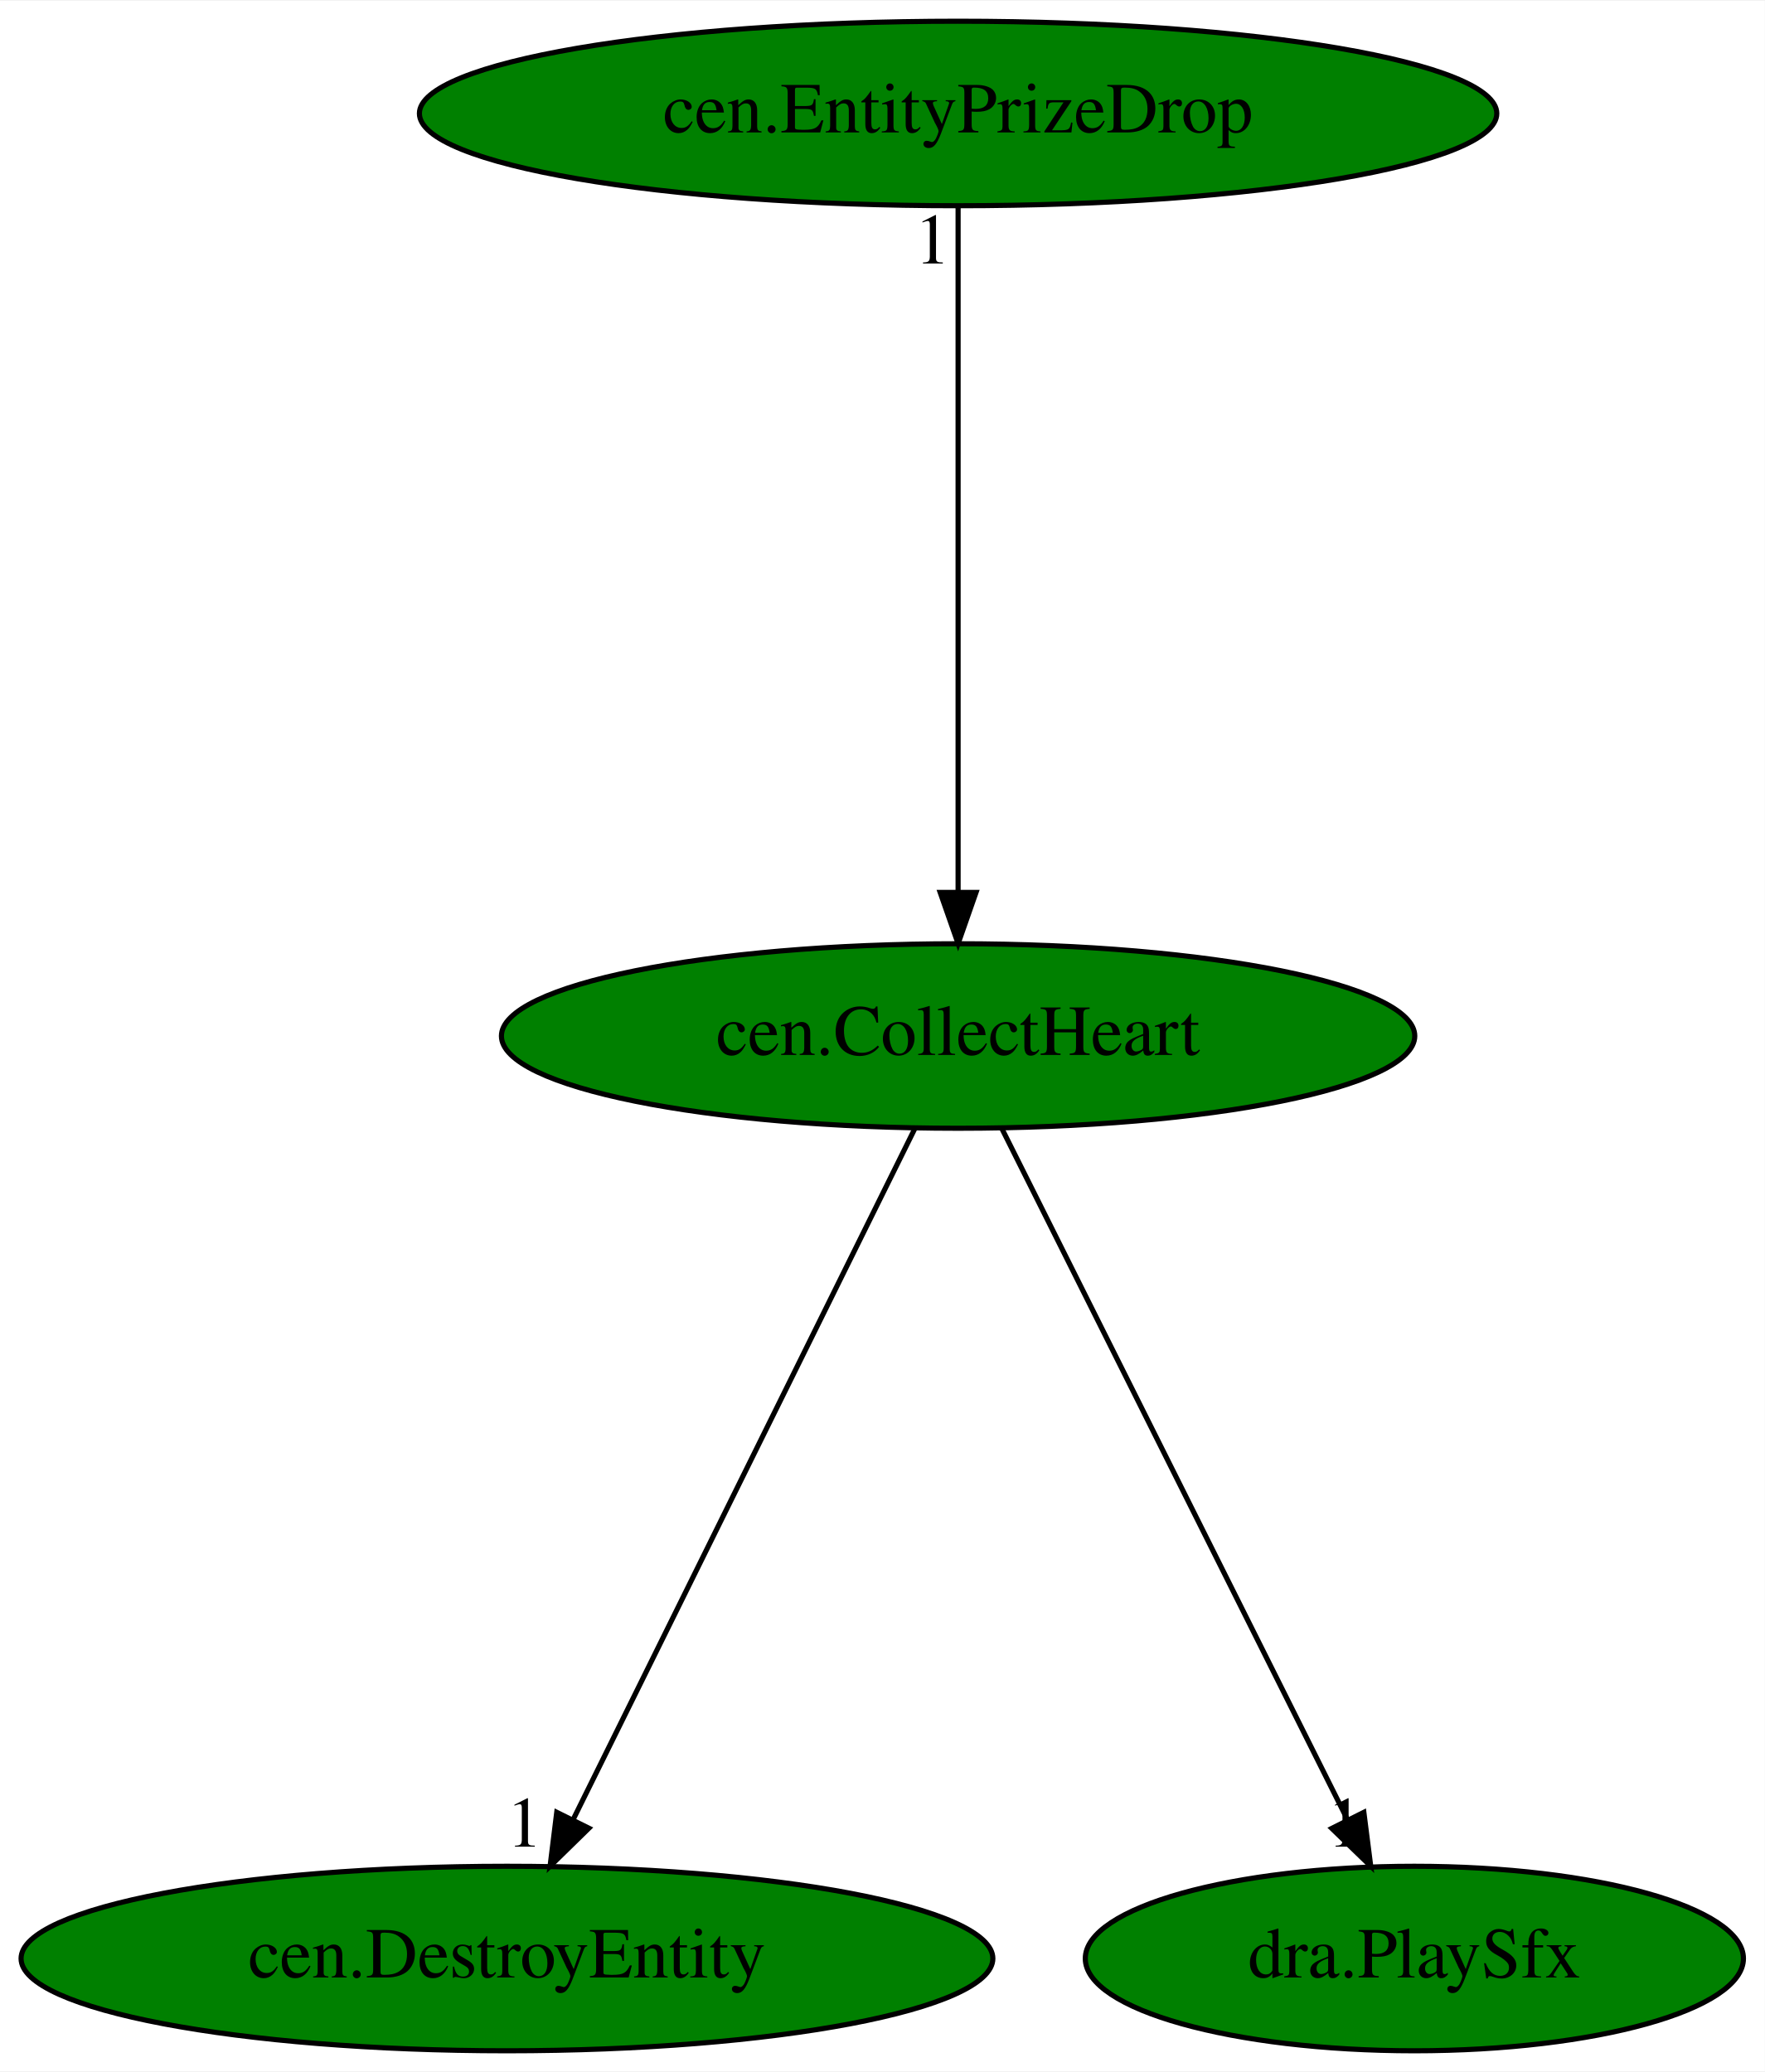
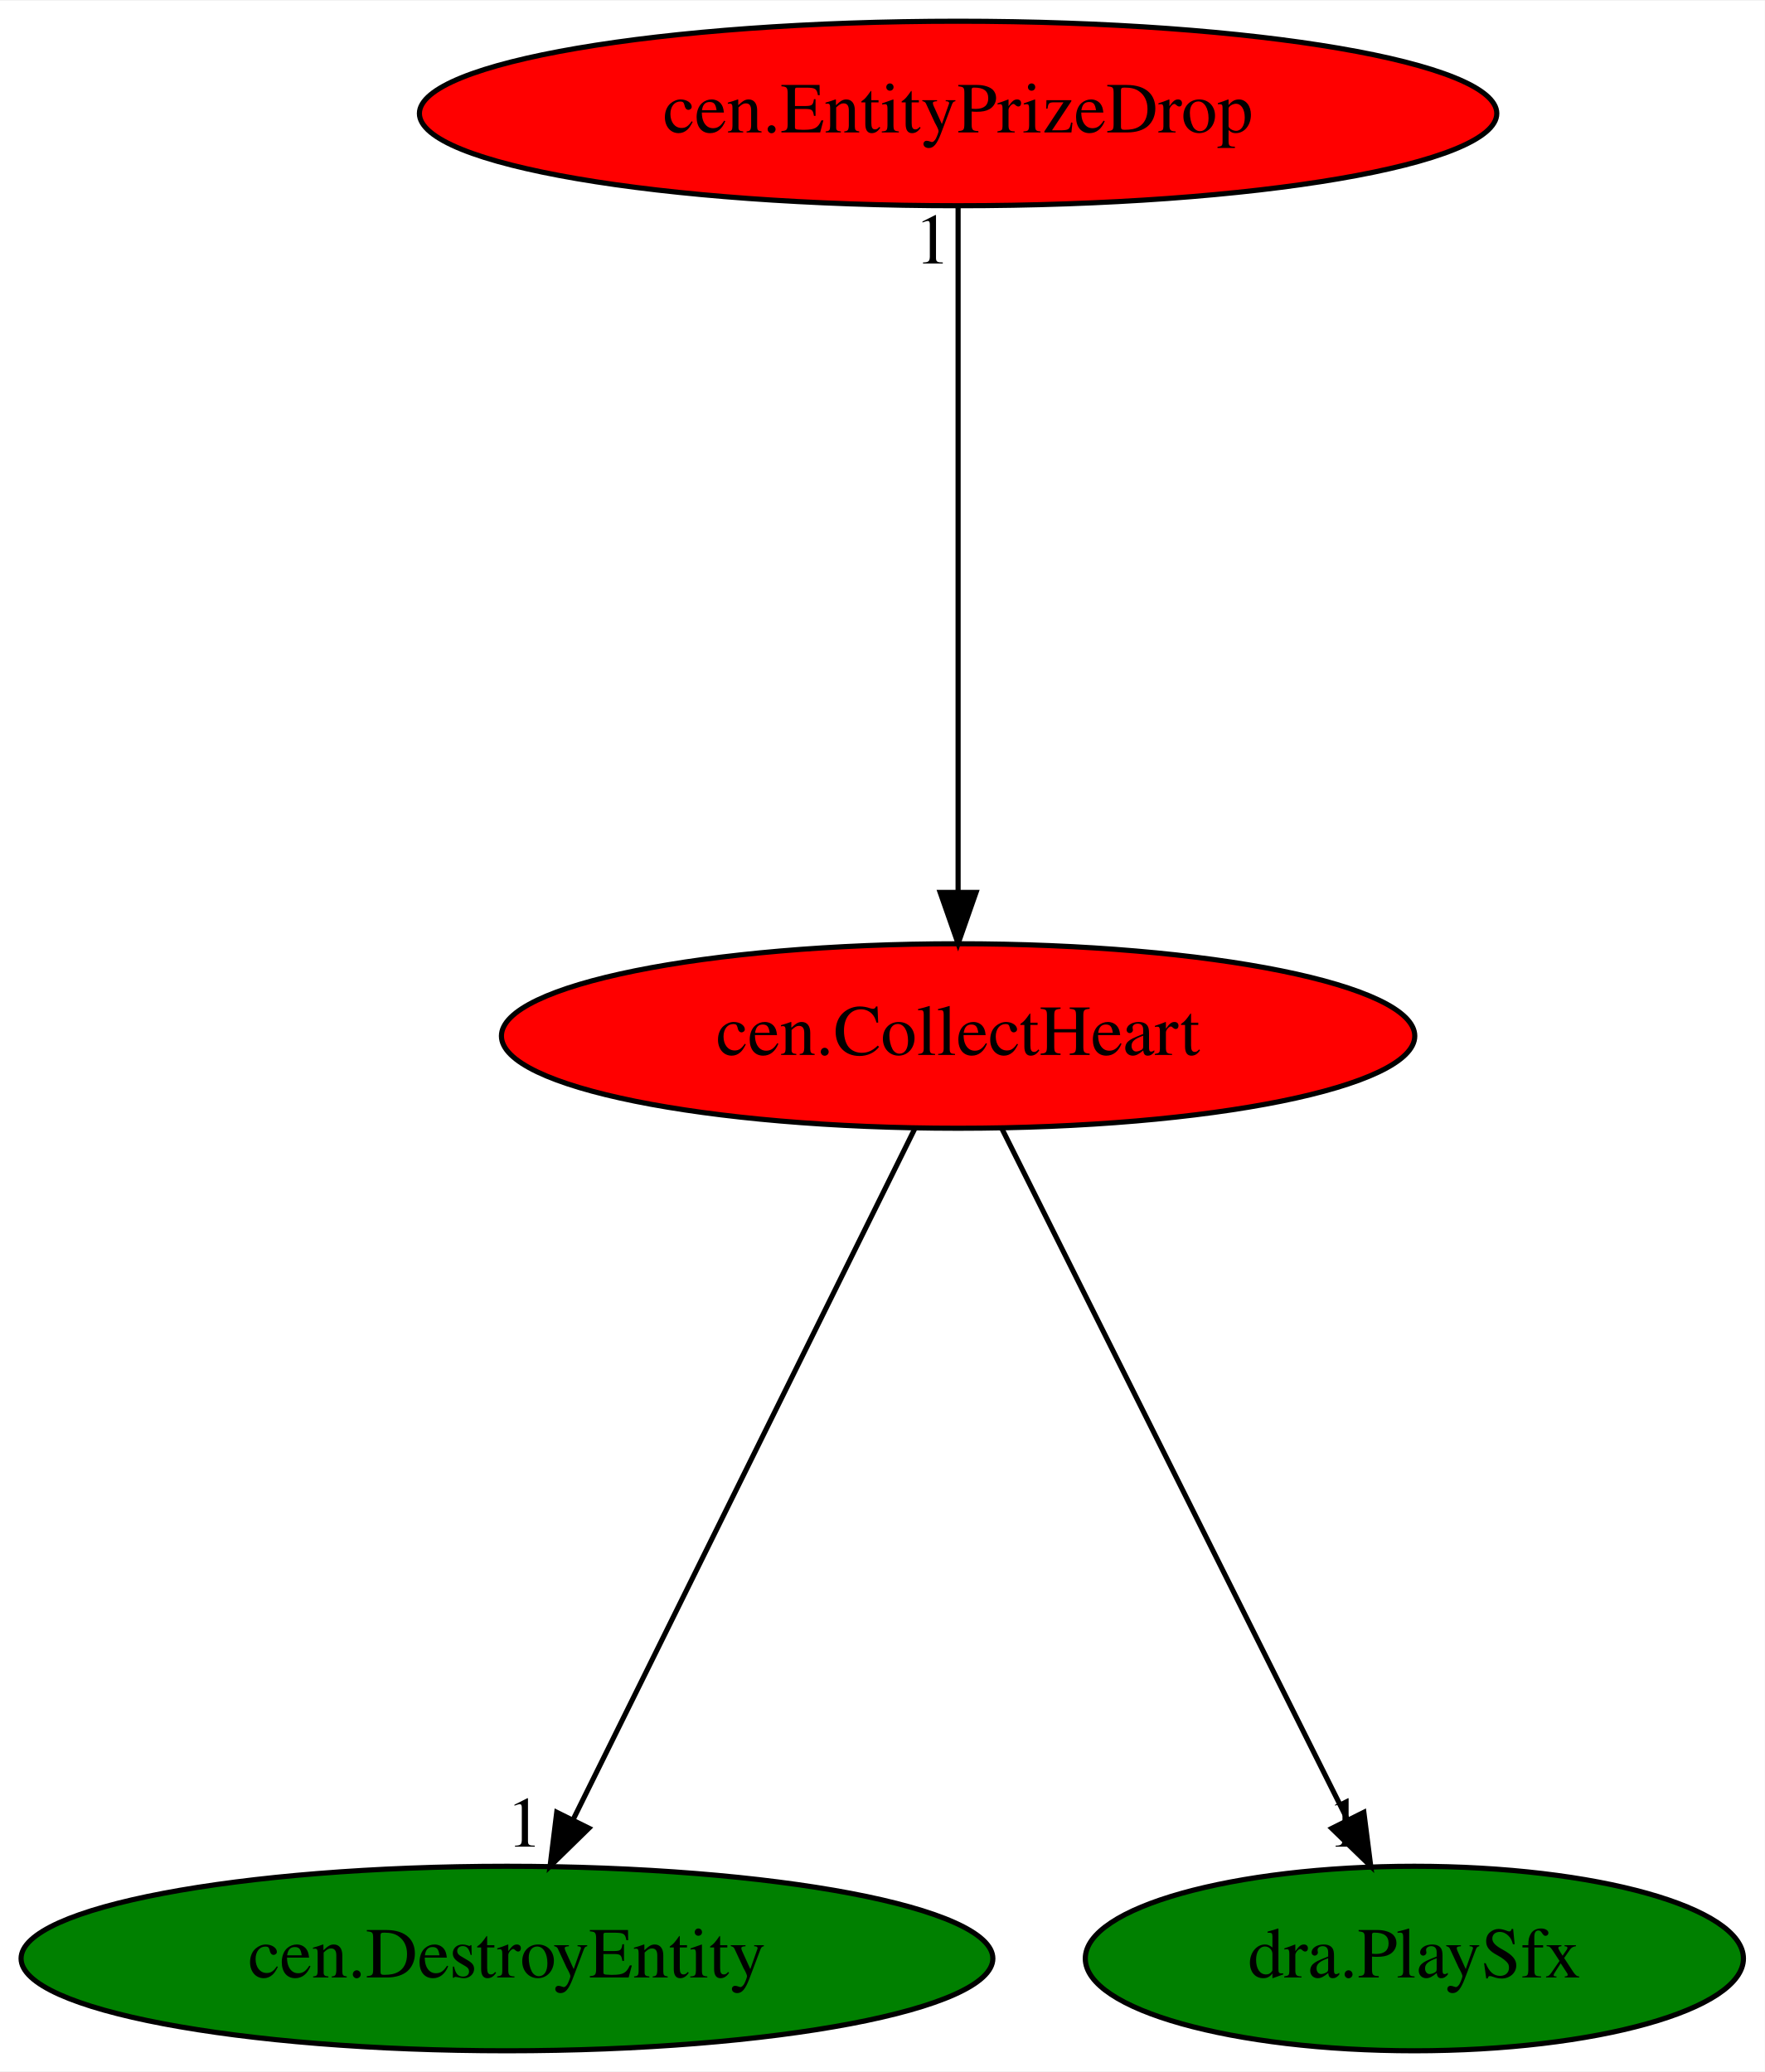
<svg xmlns="http://www.w3.org/2000/svg" xmlns:xlink="http://www.w3.org/1999/xlink" width="344pt" height="404pt" viewBox="0.00 0.00 344.24 404.00">
  <g id="graph0" class="graph" transform="scale(1 1) rotate(0) translate(4 400)">
    <polygon fill="white" stroke="transparent" points="-4,4 -4,-400 340.24,-400 340.24,4 -4,4" />
    <g id="node1" class="node">
-       <ellipse fill="green" stroke="black" cx="182.89" cy="-198" rx="89.08" ry="18" />
+       <ellipse fill="red" stroke="black" cx="182.89" cy="-198" rx="89.08" ry="18" />
      <text text-anchor="middle" x="182.89" y="-194.3" font-family="Times,serif" font-size="14.00">cen.CollectHeart</text>
    </g>
    <g id="node2" class="node">
      <g id="a_node2">
        <a xlink:href="cen.DestroyEntity.svg" xlink:title="cen.DestroyEntity">
          <ellipse fill="green" stroke="black" cx="94.89" cy="-18" rx="94.78" ry="18" />
          <text text-anchor="middle" x="94.89" y="-14.3" font-family="Times,serif" font-size="14.00">cen.DestroyEntity</text>
        </a>
      </g>
    </g>
    <g id="edge1" class="edge">
      <path fill="none" stroke="black" d="M174.45,-179.93C159.01,-148.7 126.12,-82.17 107.83,-45.18" />
      <polygon fill="black" stroke="black" points="110.87,-43.43 103.3,-36.02 104.6,-46.53 110.87,-43.43" />
      <text text-anchor="middle" x="98.3" y="-39.82" font-family="Times,serif" font-size="14.00">1</text>
    </g>
    <g id="node3" class="node">
      <g id="a_node3">
        <a xlink:href="dra.PlaySfx.svg" xlink:title="dra.PlaySfx">
          <ellipse fill="green" stroke="black" cx="271.89" cy="-18" rx="64.19" ry="18" />
          <text text-anchor="middle" x="271.89" y="-14.3" font-family="Times,serif" font-size="14.00">dra.PlaySfx</text>
        </a>
      </g>
    </g>
    <g id="edge2" class="edge">
      <path fill="none" stroke="black" d="M191.43,-179.93C207.04,-148.7 240.31,-82.17 258.8,-45.18" />
      <polygon fill="black" stroke="black" points="262.04,-46.53 263.38,-36.02 255.78,-43.39 262.04,-46.53" />
      <text text-anchor="middle" x="258.38" y="-39.82" font-family="Times,serif" font-size="14.00">1</text>
    </g>
    <g id="node4" class="node">
      <g id="a_node4">
        <a xlink:href="cen.EntityPrizeDrop.svg" xlink:title="cen.EntityPrizeDrop">
-           <ellipse fill="green" stroke="black" cx="182.89" cy="-378" rx="105.08" ry="18" />
+           <ellipse fill="red" stroke="black" cx="182.89" cy="-378" rx="105.08" ry="18" />
          <text text-anchor="middle" x="182.89" y="-374.3" font-family="Times,serif" font-size="14.00">cen.EntityPrizeDrop</text>
        </a>
      </g>
    </g>
    <g id="edge3" class="edge">
      <path fill="none" stroke="black" d="M182.89,-359.93C182.89,-328.97 182.89,-263.3 182.89,-226.13" />
      <polygon fill="black" stroke="black" points="186.39,-226.02 182.89,-216.02 179.39,-226.02 186.39,-226.02" />
      <text text-anchor="middle" x="177.89" y="-348.73" font-family="Times,serif" font-size="14.00">1</text>
    </g>
  </g>
</svg>
